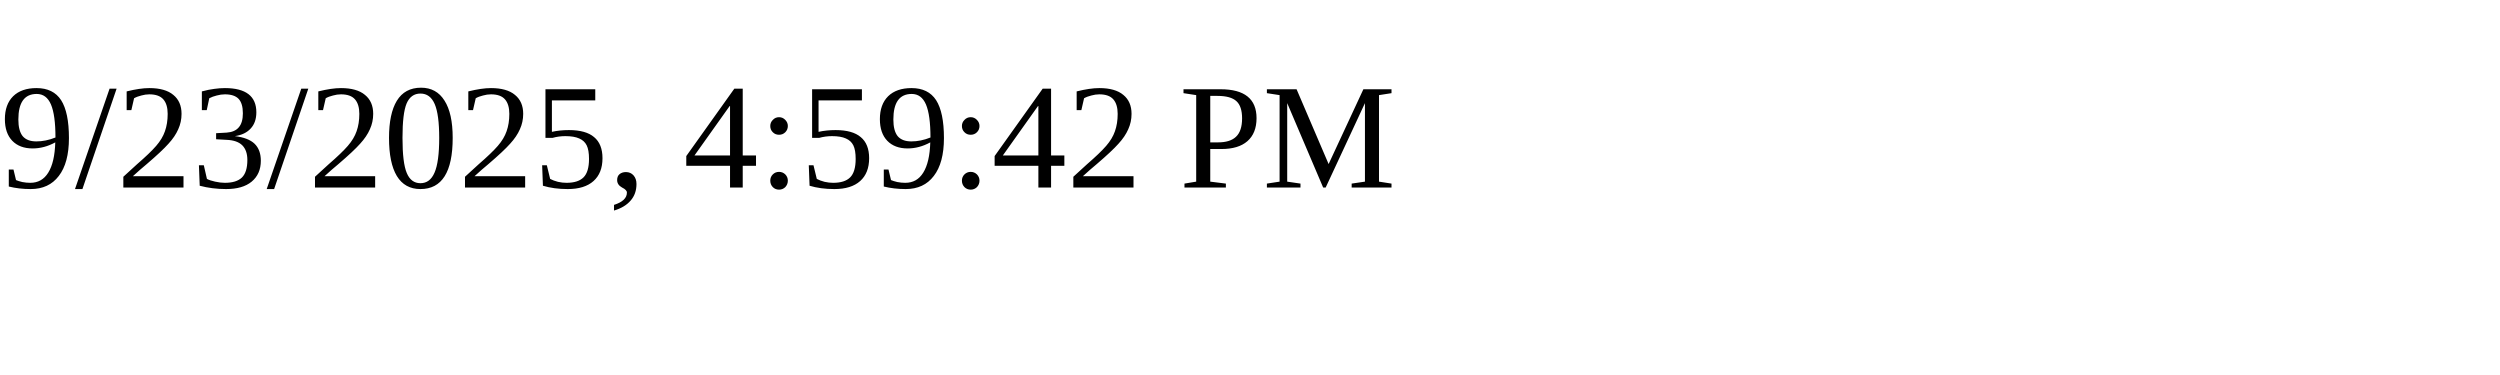
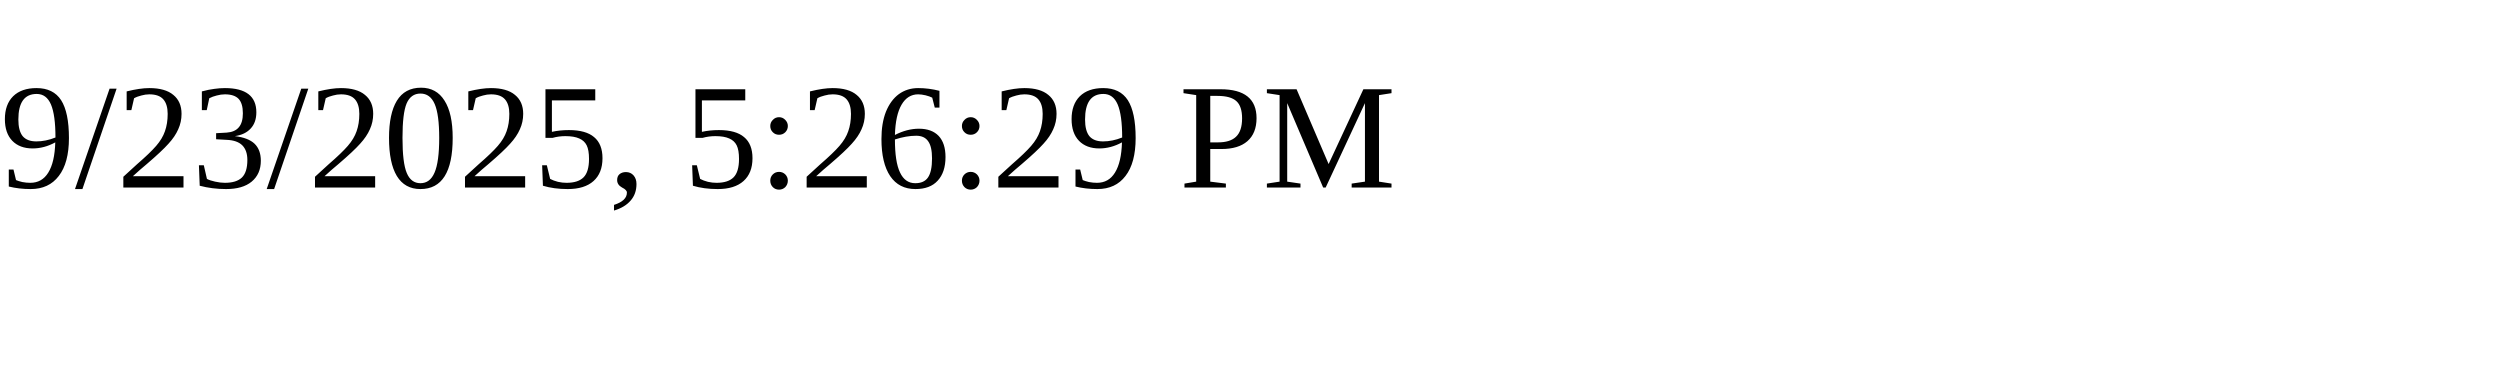
<svg xmlns="http://www.w3.org/2000/svg" height="30" width="200">
-   <text x="0" y="15">9/23/2025, 4:59:42 PM</text>
+   <text x="0" y="15">9/23/2025, 5:26:29 PM</text>
</svg>
